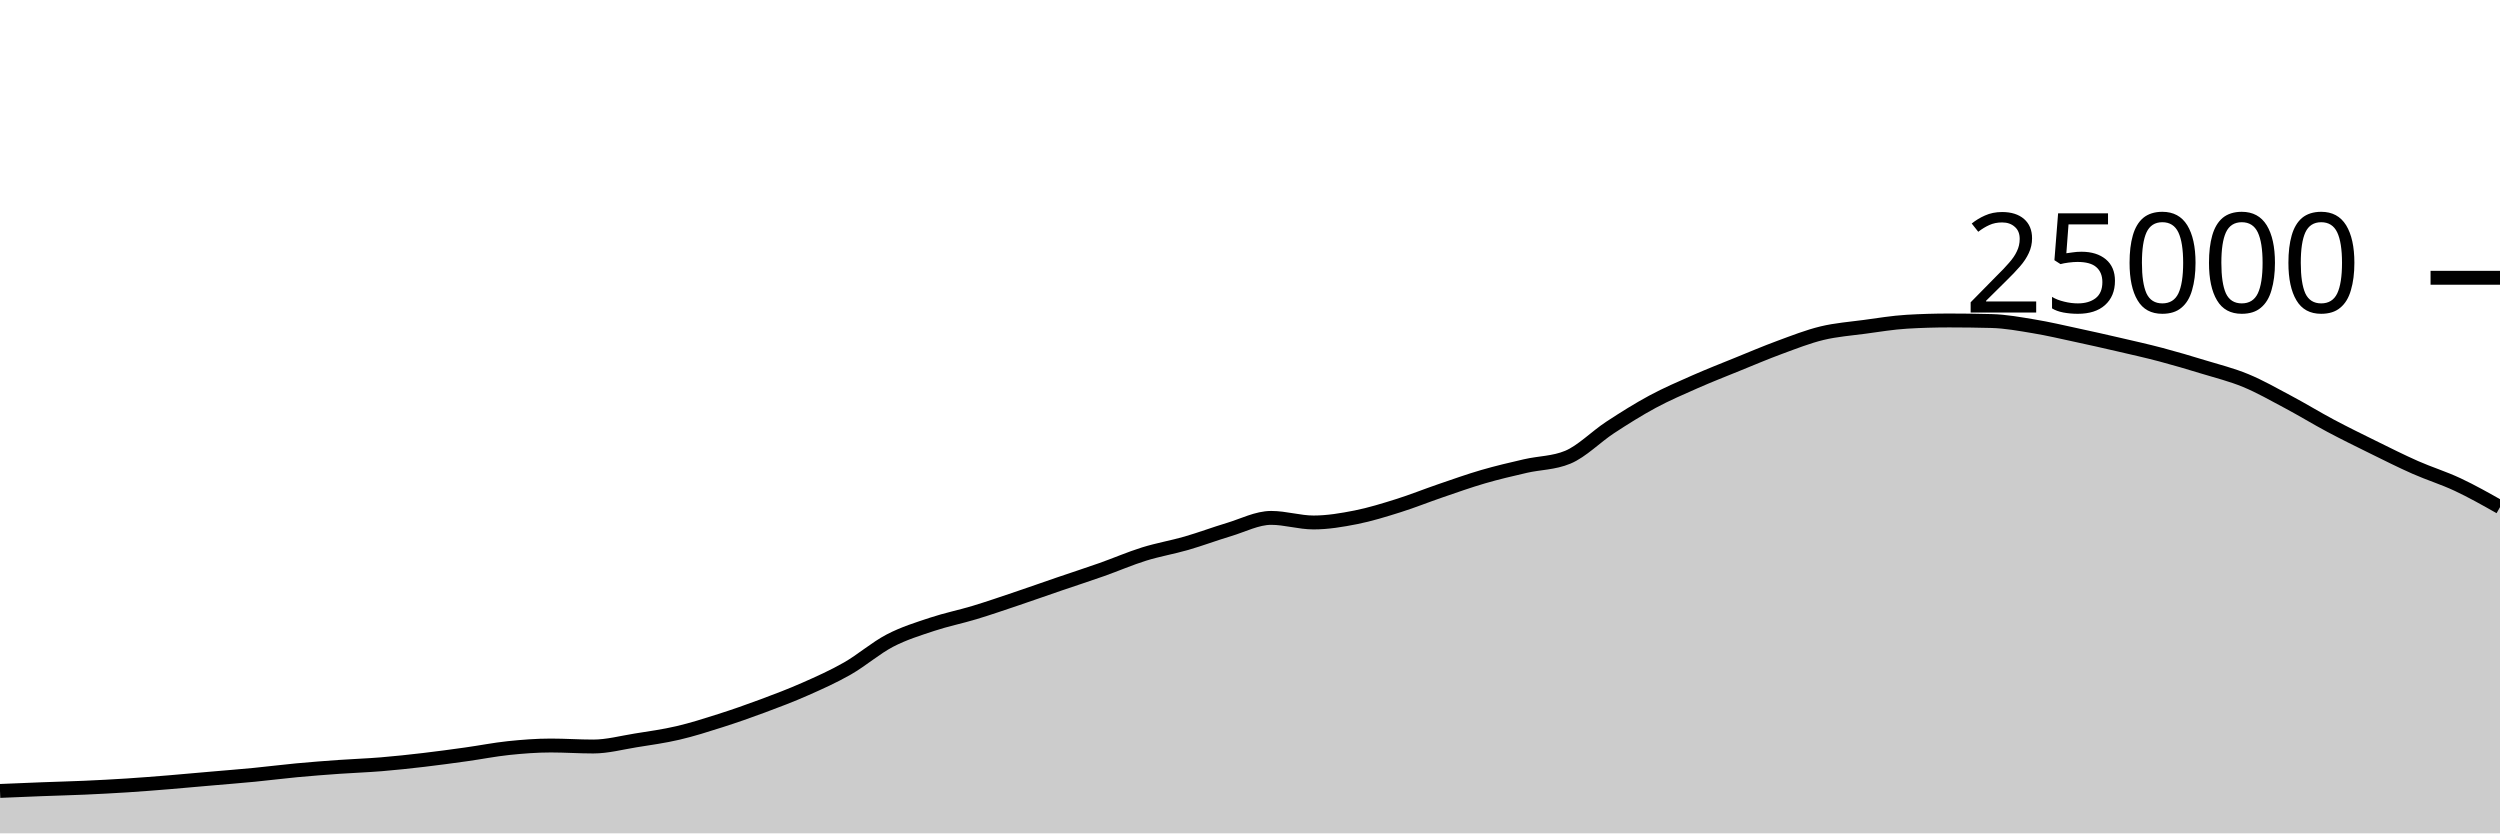
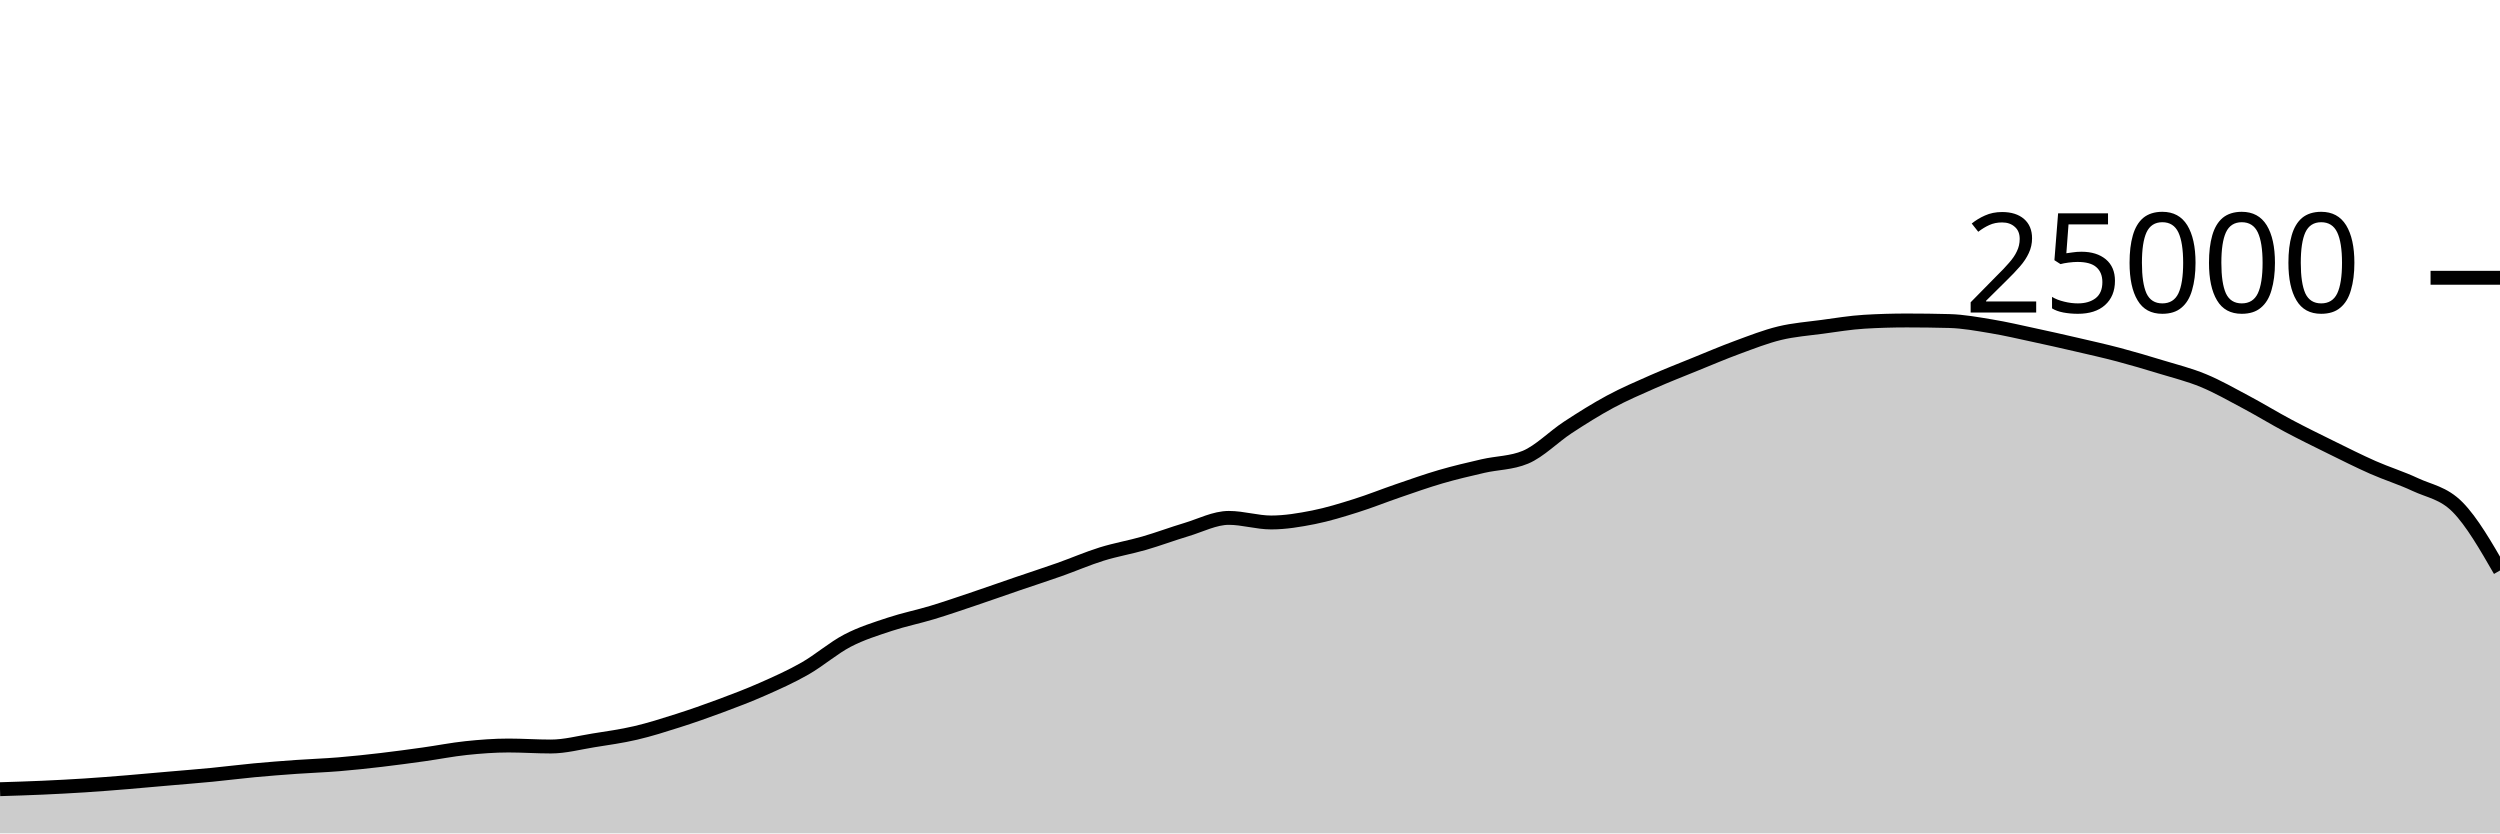
<svg xmlns="http://www.w3.org/2000/svg" viewBox="0 0 180 60">
  <g transform="translate(0,20)">
-     <path class="area" fill="rgba(0, 0, 0, 0.2)" d="M0,36.947C1.017,36.904,2.034,36.861,3.051,36.822C4.068,36.783,5.085,36.759,6.102,36.714C7.119,36.668,8.136,36.616,9.153,36.55C10.169,36.485,11.186,36.403,12.203,36.32C13.22,36.237,14.237,36.142,15.254,36.053C16.271,35.964,17.288,35.886,18.305,35.787C19.322,35.689,20.339,35.556,21.356,35.461C22.373,35.366,23.39,35.288,24.407,35.216C25.424,35.144,26.441,35.111,27.458,35.027C28.475,34.943,29.492,34.833,30.508,34.714C31.525,34.595,32.542,34.455,33.559,34.314C34.576,34.172,35.593,33.969,36.61,33.862C37.627,33.756,38.644,33.677,39.661,33.677C40.678,33.677,41.695,33.749,42.712,33.749C43.729,33.749,44.746,33.473,45.763,33.31C46.78,33.147,47.797,33.009,48.814,32.771C49.831,32.534,50.847,32.21,51.864,31.886C52.881,31.562,53.898,31.206,54.915,30.827C55.932,30.449,56.949,30.064,57.966,29.614C58.983,29.165,60,28.711,61.017,28.13C62.034,27.548,63.051,26.657,64.068,26.126C65.085,25.596,66.102,25.285,67.119,24.947C68.136,24.61,69.153,24.409,70.169,24.101C71.186,23.793,72.203,23.442,73.22,23.099C74.237,22.757,75.254,22.394,76.271,22.046C77.288,21.698,78.305,21.37,79.322,21.011C80.339,20.652,81.356,20.208,82.373,19.891C83.39,19.575,84.407,19.406,85.424,19.112C86.441,18.818,87.458,18.434,88.475,18.13C89.492,17.826,90.508,17.288,91.525,17.288C92.542,17.288,93.559,17.618,94.576,17.618C95.593,17.618,96.61,17.446,97.627,17.245C98.644,17.043,99.661,16.727,100.678,16.408C101.695,16.089,102.712,15.677,103.729,15.33C104.746,14.982,105.763,14.619,106.78,14.323C107.797,14.027,108.814,13.789,109.831,13.555C110.847,13.321,111.864,13.343,112.881,12.92C113.898,12.497,114.915,11.442,115.932,10.776C116.949,10.11,117.966,9.471,118.983,8.923C120,8.376,121.017,7.94,122.034,7.491C123.051,7.043,124.068,6.645,125.085,6.232C126.102,5.819,127.119,5.385,128.136,5.011C129.153,4.637,130.169,4.235,131.186,3.989C132.203,3.743,133.22,3.672,134.237,3.534C135.254,3.397,136.271,3.226,137.288,3.165C138.305,3.104,139.322,3.074,140.339,3.074C141.356,3.074,142.373,3.087,143.39,3.114C144.407,3.14,145.424,3.329,146.441,3.498C147.458,3.666,148.475,3.906,149.492,4.125C150.508,4.343,151.525,4.572,152.542,4.808C153.559,5.044,154.576,5.27,155.593,5.539C156.61,5.808,157.627,6.11,158.644,6.421C159.661,6.731,160.678,6.981,161.695,7.402C162.712,7.822,163.729,8.403,164.746,8.944C165.763,9.485,166.78,10.109,167.797,10.65C168.814,11.191,169.831,11.69,170.847,12.19C171.864,12.691,172.881,13.203,173.898,13.653C174.915,14.102,175.932,14.411,176.949,14.888C177.966,15.365,178.983,15.939,180,16.514L180,40C178.983,40,177.966,40,176.949,40C175.932,40,174.915,40,173.898,40C172.881,40,171.864,40,170.847,40C169.831,40,168.814,40,167.797,40C166.78,40,165.763,40,164.746,40C163.729,40,162.712,40,161.695,40C160.678,40,159.661,40,158.644,40C157.627,40,156.61,40,155.593,40C154.576,40,153.559,40,152.542,40C151.525,40,150.508,40,149.492,40C148.475,40,147.458,40,146.441,40C145.424,40,144.407,40,143.39,40C142.373,40,141.356,40,140.339,40C139.322,40,138.305,40,137.288,40C136.271,40,135.254,40,134.237,40C133.22,40,132.203,40,131.186,40C130.169,40,129.153,40,128.136,40C127.119,40,126.102,40,125.085,40C124.068,40,123.051,40,122.034,40C121.017,40,120,40,118.983,40C117.966,40,116.949,40,115.932,40C114.915,40,113.898,40,112.881,40C111.864,40,110.847,40,109.831,40C108.814,40,107.797,40,106.78,40C105.763,40,104.746,40,103.729,40C102.712,40,101.695,40,100.678,40C99.661,40,98.644,40,97.627,40C96.61,40,95.593,40,94.576,40C93.559,40,92.542,40,91.525,40C90.508,40,89.492,40,88.475,40C87.458,40,86.441,40,85.424,40C84.407,40,83.39,40,82.373,40C81.356,40,80.339,40,79.322,40C78.305,40,77.288,40,76.271,40C75.254,40,74.237,40,73.22,40C72.203,40,71.186,40,70.169,40C69.153,40,68.136,40,67.119,40C66.102,40,65.085,40,64.068,40C63.051,40,62.034,40,61.017,40C60,40,58.983,40,57.966,40C56.949,40,55.932,40,54.915,40C53.898,40,52.881,40,51.864,40C50.847,40,49.831,40,48.814,40C47.797,40,46.78,40,45.763,40C44.746,40,43.729,40,42.712,40C41.695,40,40.678,40,39.661,40C38.644,40,37.627,40,36.61,40C35.593,40,34.576,40,33.559,40C32.542,40,31.525,40,30.508,40C29.492,40,28.475,40,27.458,40C26.441,40,25.424,40,24.407,40C23.39,40,22.373,40,21.356,40C20.339,40,19.322,40,18.305,40C17.288,40,16.271,40,15.254,40C14.237,40,13.22,40,12.203,40C11.186,40,10.169,40,9.153,40C8.136,40,7.119,40,6.102,40C5.085,40,4.068,40,3.051,40C2.034,40,1.017,40,0,40Z" />
-     <path class="line" stroke="black" fill="none" d="M0,36.947C1.017,36.904,2.034,36.861,3.051,36.822C4.068,36.783,5.085,36.759,6.102,36.714C7.119,36.668,8.136,36.616,9.153,36.55C10.169,36.485,11.186,36.403,12.203,36.32C13.22,36.237,14.237,36.142,15.254,36.053C16.271,35.964,17.288,35.886,18.305,35.787C19.322,35.689,20.339,35.556,21.356,35.461C22.373,35.366,23.39,35.288,24.407,35.216C25.424,35.144,26.441,35.111,27.458,35.027C28.475,34.943,29.492,34.833,30.508,34.714C31.525,34.595,32.542,34.455,33.559,34.314C34.576,34.172,35.593,33.969,36.61,33.862C37.627,33.756,38.644,33.677,39.661,33.677C40.678,33.677,41.695,33.749,42.712,33.749C43.729,33.749,44.746,33.473,45.763,33.31C46.78,33.147,47.797,33.009,48.814,32.771C49.831,32.534,50.847,32.21,51.864,31.886C52.881,31.562,53.898,31.206,54.915,30.827C55.932,30.449,56.949,30.064,57.966,29.614C58.983,29.165,60,28.711,61.017,28.13C62.034,27.548,63.051,26.657,64.068,26.126C65.085,25.596,66.102,25.285,67.119,24.947C68.136,24.61,69.153,24.409,70.169,24.101C71.186,23.793,72.203,23.442,73.22,23.099C74.237,22.757,75.254,22.394,76.271,22.046C77.288,21.698,78.305,21.37,79.322,21.011C80.339,20.652,81.356,20.208,82.373,19.891C83.39,19.575,84.407,19.406,85.424,19.112C86.441,18.818,87.458,18.434,88.475,18.13C89.492,17.826,90.508,17.288,91.525,17.288C92.542,17.288,93.559,17.618,94.576,17.618C95.593,17.618,96.61,17.446,97.627,17.245C98.644,17.043,99.661,16.727,100.678,16.408C101.695,16.089,102.712,15.677,103.729,15.33C104.746,14.982,105.763,14.619,106.78,14.323C107.797,14.027,108.814,13.789,109.831,13.555C110.847,13.321,111.864,13.343,112.881,12.92C113.898,12.497,114.915,11.442,115.932,10.776C116.949,10.11,117.966,9.471,118.983,8.923C120,8.376,121.017,7.94,122.034,7.491C123.051,7.043,124.068,6.645,125.085,6.232C126.102,5.819,127.119,5.385,128.136,5.011C129.153,4.637,130.169,4.235,131.186,3.989C132.203,3.743,133.22,3.672,134.237,3.534C135.254,3.397,136.271,3.226,137.288,3.165C138.305,3.104,139.322,3.074,140.339,3.074C141.356,3.074,142.373,3.087,143.39,3.114C144.407,3.14,145.424,3.329,146.441,3.498C147.458,3.666,148.475,3.906,149.492,4.125C150.508,4.343,151.525,4.572,152.542,4.808C153.559,5.044,154.576,5.27,155.593,5.539C156.61,5.808,157.627,6.11,158.644,6.421C159.661,6.731,160.678,6.981,161.695,7.402C162.712,7.822,163.729,8.403,164.746,8.944C165.763,9.485,166.78,10.109,167.797,10.65C168.814,11.191,169.831,11.69,170.847,12.19C171.864,12.691,172.881,13.203,173.898,13.653C174.915,14.102,175.932,14.411,176.949,14.888C177.966,15.365,178.983,15.939,180,16.514" />
+     <path class="area" fill="rgba(0, 0, 0, 0.2)" d="M0,36.822C1.017,36.791,2.034,36.759,3.051,36.714C4.068,36.668,5.085,36.616,6.102,36.55C7.119,36.485,8.136,36.403,9.153,36.32C10.169,36.237,11.186,36.142,12.203,36.053C13.22,35.964,14.237,35.886,15.254,35.787C16.271,35.689,17.288,35.556,18.305,35.461C19.322,35.366,20.339,35.288,21.356,35.216C22.373,35.144,23.39,35.111,24.407,35.027C25.424,34.943,26.441,34.833,27.458,34.714C28.475,34.595,29.492,34.455,30.508,34.314C31.525,34.172,32.542,33.969,33.559,33.862C34.576,33.756,35.593,33.677,36.61,33.677C37.627,33.677,38.644,33.749,39.661,33.749C40.678,33.749,41.695,33.473,42.712,33.31C43.729,33.147,44.746,33.009,45.763,32.771C46.78,32.534,47.797,32.21,48.814,31.886C49.831,31.562,50.847,31.206,51.864,30.827C52.881,30.449,53.898,30.064,54.915,29.614C55.932,29.165,56.949,28.711,57.966,28.13C58.983,27.548,60,26.657,61.017,26.126C62.034,25.596,63.051,25.285,64.068,24.947C65.085,24.61,66.102,24.409,67.119,24.101C68.136,23.793,69.153,23.442,70.169,23.099C71.186,22.757,72.203,22.394,73.22,22.046C74.237,21.698,75.254,21.37,76.271,21.011C77.288,20.652,78.305,20.208,79.322,19.891C80.339,19.575,81.356,19.406,82.373,19.112C83.39,18.818,84.407,18.434,85.424,18.13C86.441,17.826,87.458,17.288,88.475,17.288C89.492,17.288,90.508,17.618,91.525,17.618C92.542,17.618,93.559,17.446,94.576,17.245C95.593,17.043,96.61,16.727,97.627,16.408C98.644,16.089,99.661,15.677,100.678,15.33C101.695,14.982,102.712,14.619,103.729,14.323C104.746,14.027,105.763,13.789,106.78,13.555C107.797,13.321,108.814,13.343,109.831,12.92C110.847,12.497,111.864,11.442,112.881,10.776C113.898,10.11,114.915,9.471,115.932,8.923C116.949,8.376,117.966,7.94,118.983,7.491C120,7.043,121.017,6.645,122.034,6.232C123.051,5.819,124.068,5.385,125.085,5.011C126.102,4.637,127.119,4.235,128.136,3.989C129.153,3.743,130.169,3.672,131.186,3.534C132.203,3.397,133.22,3.226,134.237,3.165C135.254,3.104,136.271,3.074,137.288,3.074C138.305,3.074,139.322,3.087,140.339,3.114C141.356,3.14,142.373,3.329,143.39,3.498C144.407,3.666,145.424,3.906,146.441,4.125C147.458,4.343,148.475,4.572,149.492,4.808C150.508,5.044,151.525,5.27,152.542,5.539C153.559,5.808,154.576,6.11,155.593,6.421C156.61,6.731,157.627,6.981,158.644,7.402C159.661,7.822,160.678,8.403,161.695,8.944C162.712,9.485,163.729,10.109,164.746,10.65C165.763,11.191,166.78,11.69,167.797,12.19C168.814,12.691,169.831,13.203,170.847,13.653C171.864,14.102,172.881,14.411,173.898,14.888C174.915,15.365,175.932,15.483,176.949,16.514C177.966,17.545,178.983,19.309,180,21.074L180,40C178.983,40,177.966,40,176.949,40C175.932,40,174.915,40,173.898,40C172.881,40,171.864,40,170.847,40C169.831,40,168.814,40,167.797,40C166.78,40,165.763,40,164.746,40C163.729,40,162.712,40,161.695,40C160.678,40,159.661,40,158.644,40C157.627,40,156.61,40,155.593,40C154.576,40,153.559,40,152.542,40C151.525,40,150.508,40,149.492,40C148.475,40,147.458,40,146.441,40C145.424,40,144.407,40,143.39,40C142.373,40,141.356,40,140.339,40C139.322,40,138.305,40,137.288,40C136.271,40,135.254,40,134.237,40C133.22,40,132.203,40,131.186,40C130.169,40,129.153,40,128.136,40C127.119,40,126.102,40,125.085,40C124.068,40,123.051,40,122.034,40C121.017,40,120,40,118.983,40C117.966,40,116.949,40,115.932,40C114.915,40,113.898,40,112.881,40C111.864,40,110.847,40,109.831,40C108.814,40,107.797,40,106.78,40C105.763,40,104.746,40,103.729,40C102.712,40,101.695,40,100.678,40C99.661,40,98.644,40,97.627,40C96.61,40,95.593,40,94.576,40C93.559,40,92.542,40,91.525,40C90.508,40,89.492,40,88.475,40C87.458,40,86.441,40,85.424,40C84.407,40,83.39,40,82.373,40C81.356,40,80.339,40,79.322,40C78.305,40,77.288,40,76.271,40C75.254,40,74.237,40,73.22,40C72.203,40,71.186,40,70.169,40C69.153,40,68.136,40,67.119,40C66.102,40,65.085,40,64.068,40C63.051,40,62.034,40,61.017,40C60,40,58.983,40,57.966,40C56.949,40,55.932,40,54.915,40C53.898,40,52.881,40,51.864,40C50.847,40,49.831,40,48.814,40C47.797,40,46.78,40,45.763,40C44.746,40,43.729,40,42.712,40C41.695,40,40.678,40,39.661,40C38.644,40,37.627,40,36.61,40C35.593,40,34.576,40,33.559,40C32.542,40,31.525,40,30.508,40C29.492,40,28.475,40,27.458,40C26.441,40,25.424,40,24.407,40C23.39,40,22.373,40,21.356,40C20.339,40,19.322,40,18.305,40C17.288,40,16.271,40,15.254,40C14.237,40,13.22,40,12.203,40C11.186,40,10.169,40,9.153,40C8.136,40,7.119,40,6.102,40C5.085,40,4.068,40,3.051,40C2.034,40,1.017,40,0,40Z" />
+     <path class="line" stroke="black" fill="none" d="M0,36.822C1.017,36.791,2.034,36.759,3.051,36.714C4.068,36.668,5.085,36.616,6.102,36.55C7.119,36.485,8.136,36.403,9.153,36.32C10.169,36.237,11.186,36.142,12.203,36.053C13.22,35.964,14.237,35.886,15.254,35.787C16.271,35.689,17.288,35.556,18.305,35.461C19.322,35.366,20.339,35.288,21.356,35.216C22.373,35.144,23.39,35.111,24.407,35.027C25.424,34.943,26.441,34.833,27.458,34.714C28.475,34.595,29.492,34.455,30.508,34.314C31.525,34.172,32.542,33.969,33.559,33.862C34.576,33.756,35.593,33.677,36.61,33.677C37.627,33.677,38.644,33.749,39.661,33.749C40.678,33.749,41.695,33.473,42.712,33.31C43.729,33.147,44.746,33.009,45.763,32.771C46.78,32.534,47.797,32.21,48.814,31.886C49.831,31.562,50.847,31.206,51.864,30.827C52.881,30.449,53.898,30.064,54.915,29.614C55.932,29.165,56.949,28.711,57.966,28.13C58.983,27.548,60,26.657,61.017,26.126C62.034,25.596,63.051,25.285,64.068,24.947C65.085,24.61,66.102,24.409,67.119,24.101C68.136,23.793,69.153,23.442,70.169,23.099C71.186,22.757,72.203,22.394,73.22,22.046C74.237,21.698,75.254,21.37,76.271,21.011C77.288,20.652,78.305,20.208,79.322,19.891C80.339,19.575,81.356,19.406,82.373,19.112C83.39,18.818,84.407,18.434,85.424,18.13C86.441,17.826,87.458,17.288,88.475,17.288C89.492,17.288,90.508,17.618,91.525,17.618C92.542,17.618,93.559,17.446,94.576,17.245C95.593,17.043,96.61,16.727,97.627,16.408C98.644,16.089,99.661,15.677,100.678,15.33C101.695,14.982,102.712,14.619,103.729,14.323C104.746,14.027,105.763,13.789,106.78,13.555C107.797,13.321,108.814,13.343,109.831,12.92C110.847,12.497,111.864,11.442,112.881,10.776C113.898,10.11,114.915,9.471,115.932,8.923C116.949,8.376,117.966,7.94,118.983,7.491C120,7.043,121.017,6.645,122.034,6.232C123.051,5.819,124.068,5.385,125.085,5.011C126.102,4.637,127.119,4.235,128.136,3.989C129.153,3.743,130.169,3.672,131.186,3.534C132.203,3.397,133.22,3.226,134.237,3.165C135.254,3.104,136.271,3.074,137.288,3.074C138.305,3.074,139.322,3.087,140.339,3.114C141.356,3.14,142.373,3.329,143.39,3.498C144.407,3.666,145.424,3.906,146.441,4.125C147.458,4.343,148.475,4.572,149.492,4.808C150.508,5.044,151.525,5.27,152.542,5.539C153.559,5.808,154.576,6.11,155.593,6.421C156.61,6.731,157.627,6.981,158.644,7.402C159.661,7.822,160.678,8.403,161.695,8.944C162.712,9.485,163.729,10.109,164.746,10.65C165.763,11.191,166.78,11.69,167.797,12.19C168.814,12.691,169.831,13.203,170.847,13.653C171.864,14.102,172.881,14.411,173.898,14.888C174.915,15.365,175.932,15.483,176.949,16.514C177.966,17.545,178.983,19.309,180,21.074" />
    <path class="axis-ceiling" stroke-width="1" stroke="black" fill="none" d="M175,0L180,0" />
    <text class="axis-ceiling-label" font-family="sans-serif" text-anchor="end" font-size="10px" x="170" y="2.5">25000</text>
  </g>
</svg>
